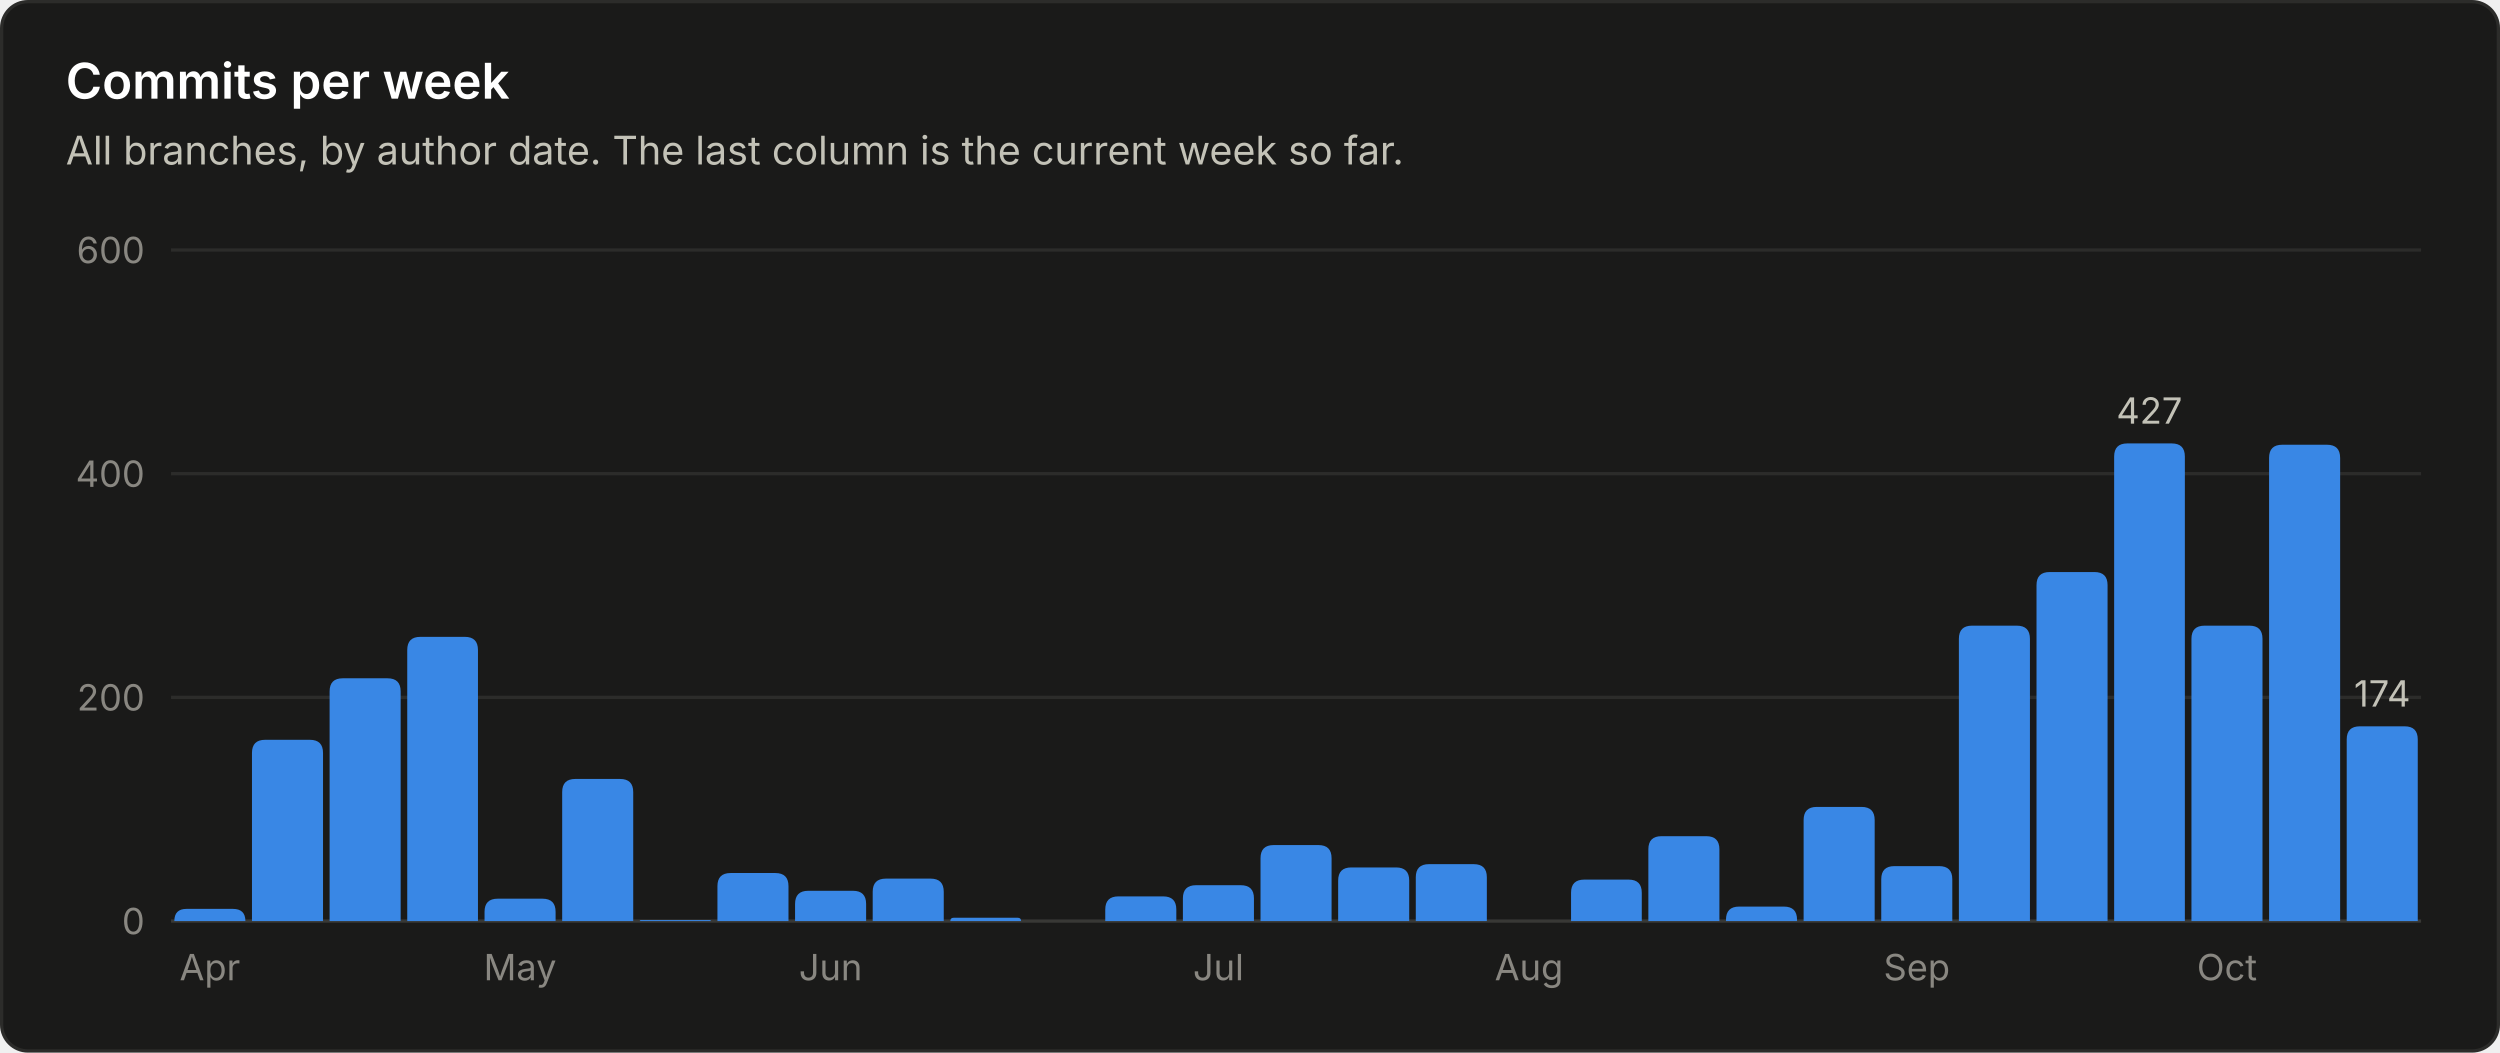
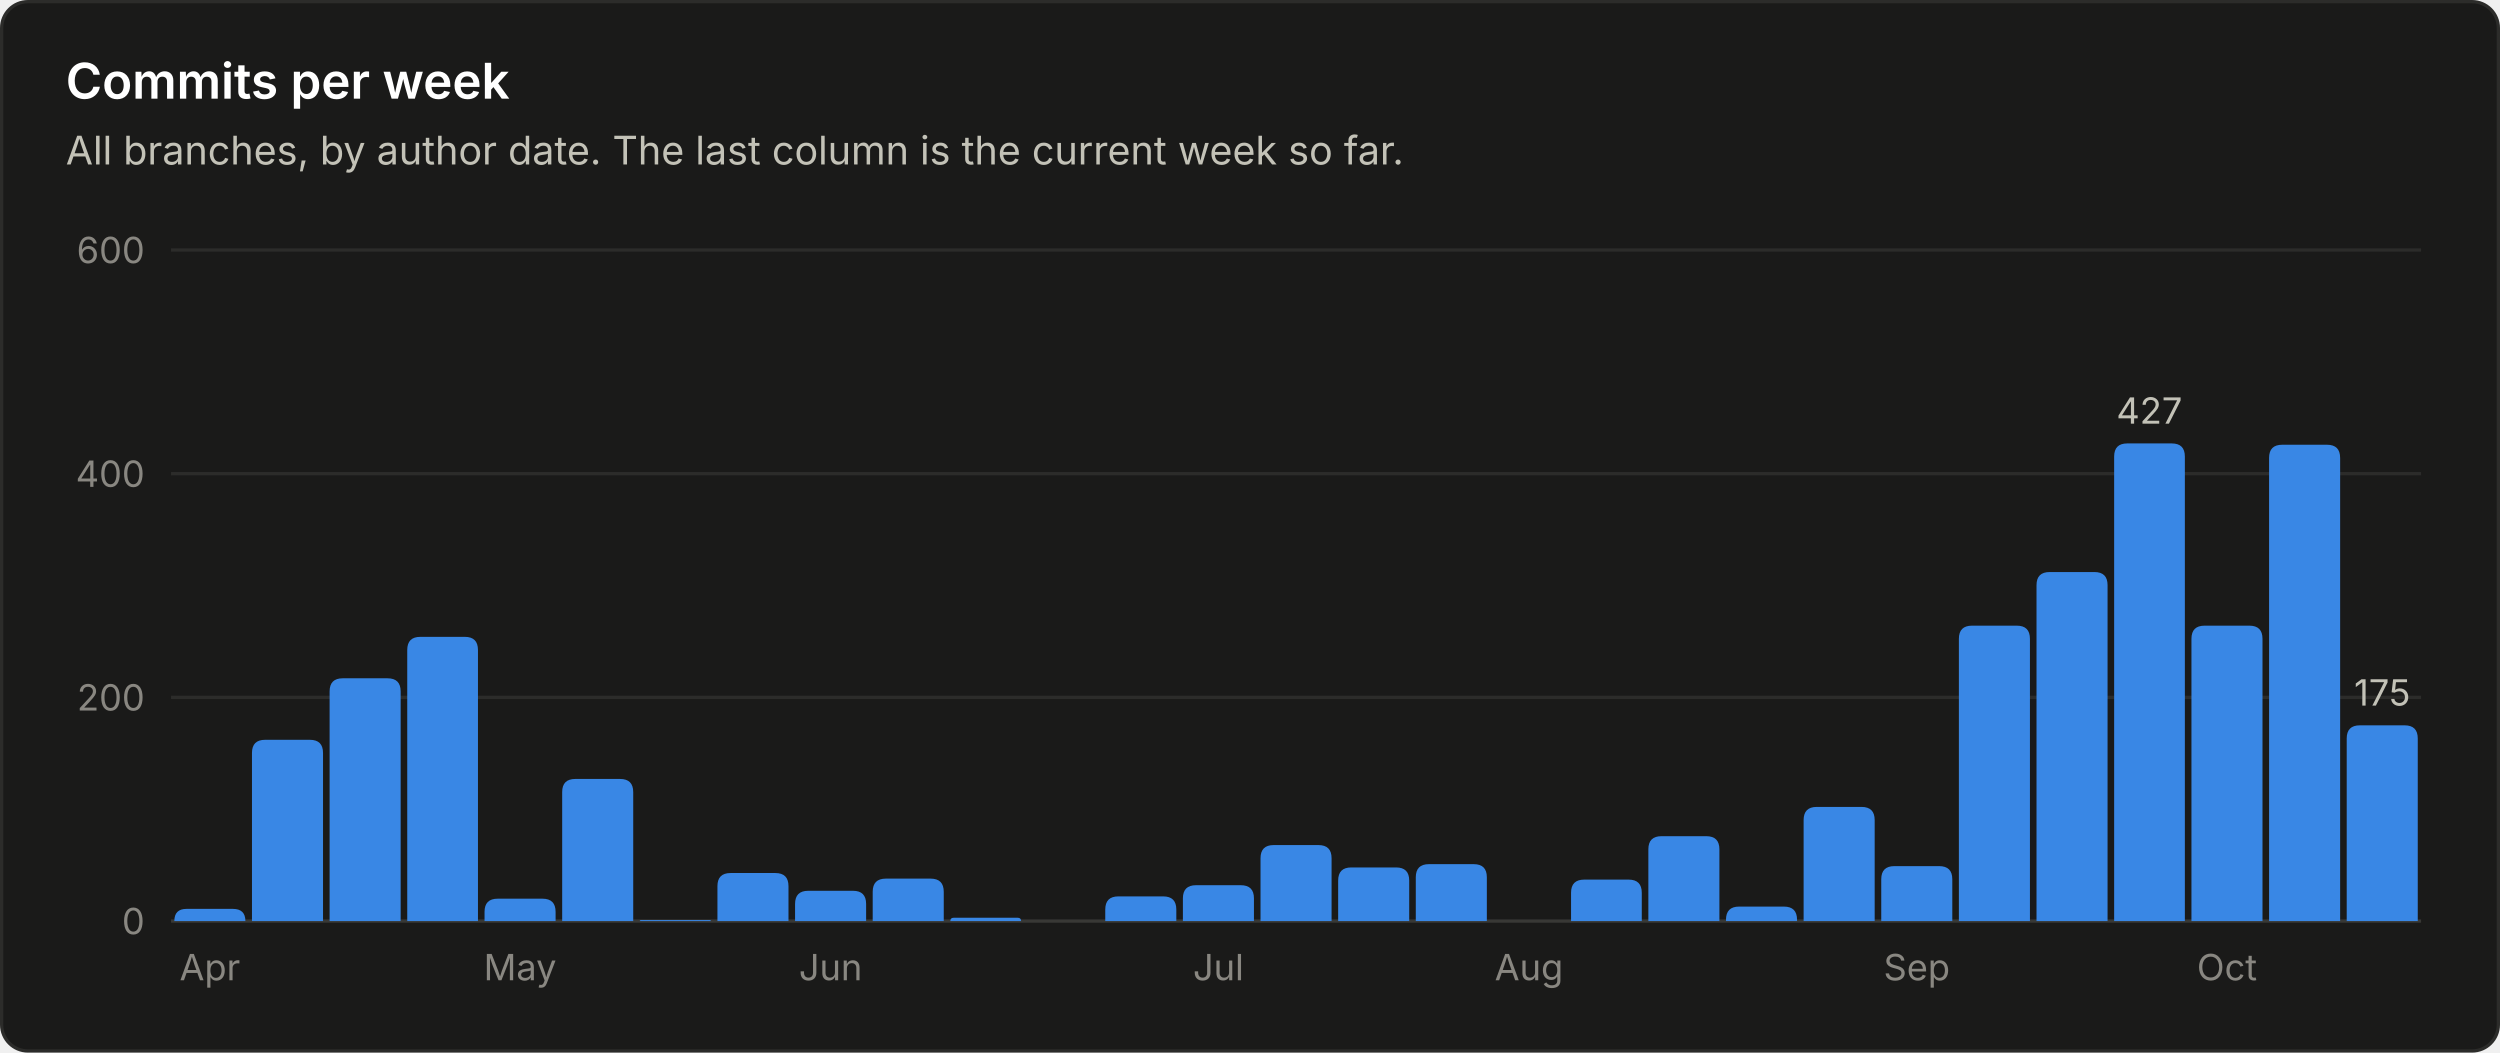
<svg xmlns="http://www.w3.org/2000/svg" viewBox="0 0 760 320" width="760" height="320" role="img" font-family="system-ui, -apple-system, 'Segoe UI', sans-serif">
  <rect x="0.5" y="0.5" width="759" height="319" rx="8" fill="#1a1a19" stroke="#2c2c2a" />
  <text x="20.0" y="30.0" fill="#ffffff" font-size="15" font-weight="600" text-anchor="start">Commits per week</text>
  <text x="20.0" y="50.0" fill="#c3c2b7" font-size="12" font-weight="400" text-anchor="start">All branches, by author date. The last column is the current week so far.</text>
  <line x1="52" y1="280.0" x2="736" y2="280.0" stroke="#383835" stroke-width="1" />
  <text x="44.0" y="284.0" fill="#898781" font-size="11" font-weight="400" text-anchor="end">0</text>
  <line x1="52" y1="212.0" x2="736" y2="212.0" stroke="#2c2c2a" stroke-width="1" />
  <text x="44.0" y="216.0" fill="#898781" font-size="11" font-weight="400" text-anchor="end">200</text>
  <line x1="52" y1="144.0" x2="736" y2="144.0" stroke="#2c2c2a" stroke-width="1" />
  <text x="44.0" y="148.0" fill="#898781" font-size="11" font-weight="400" text-anchor="end">400</text>
  <line x1="52" y1="76.0" x2="736" y2="76.0" stroke="#2c2c2a" stroke-width="1" />
  <text x="44.0" y="80.0" fill="#898781" font-size="11" font-weight="400" text-anchor="end">600</text>
  <path d="M53.0 280.0 V280.0 Q53.0 276.3 56.7 276.3 H70.8 Q74.6 276.3 74.6 280.0 V280.0 Z" fill="#3987e5" />
  <text x="63.8" y="298.0" fill="#898781" font-size="11" font-weight="400" text-anchor="middle">Apr</text>
  <path d="M76.6 280.0 V228.9 Q76.6 224.9 80.6 224.9 H94.2 Q98.2 224.9 98.2 228.9 V280.0 Z" fill="#3987e5" />
  <path d="M100.2 280.0 V210.2 Q100.2 206.2 104.2 206.2 H117.8 Q121.8 206.2 121.8 210.2 V280.0 Z" fill="#3987e5" />
  <path d="M123.8 280.0 V197.6 Q123.8 193.6 127.8 193.6 H141.3 Q145.3 193.6 145.3 197.6 V280.0 Z" fill="#3987e5" />
  <path d="M147.3 280.0 V277.2 Q147.3 273.2 151.3 273.2 H164.9 Q168.9 273.2 168.9 277.2 V280.0 Z" fill="#3987e5" />
  <text x="158.1" y="298.0" fill="#898781" font-size="11" font-weight="400" text-anchor="middle">May</text>
  <path d="M170.9 280.0 V240.8 Q170.9 236.8 174.9 236.8 H188.5 Q192.5 236.8 192.5 240.8 V280.0 Z" fill="#3987e5" />
  <path d="M194.5 280.0 V280.0 Q194.5 279.7 194.9 279.7 H215.8 Q216.1 279.7 216.1 280.0 V280.0 Z" fill="#3987e5" />
  <path d="M218.1 280.0 V269.4 Q218.1 265.4 222.1 265.4 H235.7 Q239.7 265.4 239.7 269.4 V280.0 Z" fill="#3987e5" />
  <path d="M241.7 280.0 V274.8 Q241.7 270.8 245.7 270.8 H259.3 Q263.3 270.8 263.3 274.8 V280.0 Z" fill="#3987e5" />
  <text x="252.5" y="298.0" fill="#898781" font-size="11" font-weight="400" text-anchor="middle">Jun</text>
  <path d="M265.3 280.0 V271.1 Q265.3 267.1 269.3 267.1 H282.9 Q286.9 267.1 286.9 271.1 V280.0 Z" fill="#3987e5" />
  <path d="M288.9 280.0 V280.0 Q288.9 279.0 289.9 279.0 H309.4 Q310.4 279.0 310.4 280.0 V280.0 Z" fill="#3987e5" />
  <path d="M336.0 280.0 V276.5 Q336.0 272.5 340.0 272.5 H353.6 Q357.6 272.5 357.6 276.5 V280.0 Z" fill="#3987e5" />
  <path d="M359.6 280.0 V273.1 Q359.6 269.1 363.6 269.1 H377.2 Q381.2 269.1 381.2 273.1 V280.0 Z" fill="#3987e5" />
  <text x="370.4" y="298.0" fill="#898781" font-size="11" font-weight="400" text-anchor="middle">Jul</text>
  <path d="M383.2 280.0 V260.9 Q383.2 256.9 387.2 256.9 H400.8 Q404.8 256.9 404.8 260.9 V280.0 Z" fill="#3987e5" />
  <path d="M406.8 280.0 V267.7 Q406.8 263.7 410.8 263.7 H424.4 Q428.4 263.7 428.4 267.7 V280.0 Z" fill="#3987e5" />
  <path d="M430.4 280.0 V266.7 Q430.4 262.7 434.4 262.7 H448.0 Q452.0 262.7 452.0 266.7 V280.0 Z" fill="#3987e5" />
  <text x="464.8" y="298.0" fill="#898781" font-size="11" font-weight="400" text-anchor="middle">Aug</text>
  <path d="M477.6 280.0 V271.4 Q477.6 267.4 481.6 267.4 H495.1 Q499.1 267.4 499.1 271.4 V280.0 Z" fill="#3987e5" />
  <path d="M501.1 280.0 V258.2 Q501.1 254.2 505.1 254.2 H518.7 Q522.7 254.2 522.7 258.2 V280.0 Z" fill="#3987e5" />
  <path d="M524.7 280.0 V279.6 Q524.7 275.6 528.7 275.6 H542.3 Q546.3 275.6 546.3 279.6 V280.0 Z" fill="#3987e5" />
  <path d="M548.3 280.0 V249.3 Q548.3 245.3 552.3 245.3 H565.9 Q569.9 245.3 569.9 249.3 V280.0 Z" fill="#3987e5" />
  <path d="M571.9 280.0 V267.3 Q571.9 263.3 575.9 263.3 H589.5 Q593.5 263.3 593.5 267.3 V280.0 Z" fill="#3987e5" />
  <text x="582.7" y="298.0" fill="#898781" font-size="11" font-weight="400" text-anchor="middle">Sep</text>
  <path d="M595.5 280.0 V194.2 Q595.5 190.2 599.5 190.2 H613.1 Q617.1 190.2 617.1 194.2 V280.0 Z" fill="#3987e5" />
  <path d="M619.1 280.0 V177.9 Q619.1 173.9 623.1 173.9 H636.7 Q640.7 173.9 640.7 177.9 V280.0 Z" fill="#3987e5" />
  <path d="M642.7 280.0 V138.8 Q642.7 134.8 646.7 134.8 H660.2 Q664.2 134.8 664.2 138.8 V280.0 Z" fill="#3987e5" />
  <text x="653.4" y="128.8" fill="#c3c2b7" font-size="11" font-weight="400" text-anchor="middle">427</text>
  <path d="M666.2 280.0 V194.2 Q666.2 190.2 670.2 190.2 H683.8 Q687.8 190.2 687.8 194.2 V280.0 Z" fill="#3987e5" />
  <text x="677.0" y="298.0" fill="#898781" font-size="11" font-weight="400" text-anchor="middle">Oct</text>
  <path d="M689.8 280.0 V139.2 Q689.8 135.2 693.8 135.2 H707.4 Q711.4 135.2 711.4 139.2 V280.0 Z" fill="#3987e5" />
-   <path d="M713.4 280.0 V224.8 Q713.4 220.8 717.4 220.8 H731.0 Q735.0 220.8 735.0 224.8 V280.0 Z" fill="#3987e5" />
-   <text x="724.2" y="214.8" fill="#c3c2b7" font-size="11" font-weight="400" text-anchor="middle">174</text>
+   <path d="M713.4 280.0 V224.5 Q713.4 220.5 717.4 220.5 H731.0 Q735.0 220.5 735.0 224.5 V280.0 Z" fill="#3987e5" />
+   <text x="724.2" y="214.5" fill="#c3c2b7" font-size="11" font-weight="400" text-anchor="middle">175</text>
</svg>
